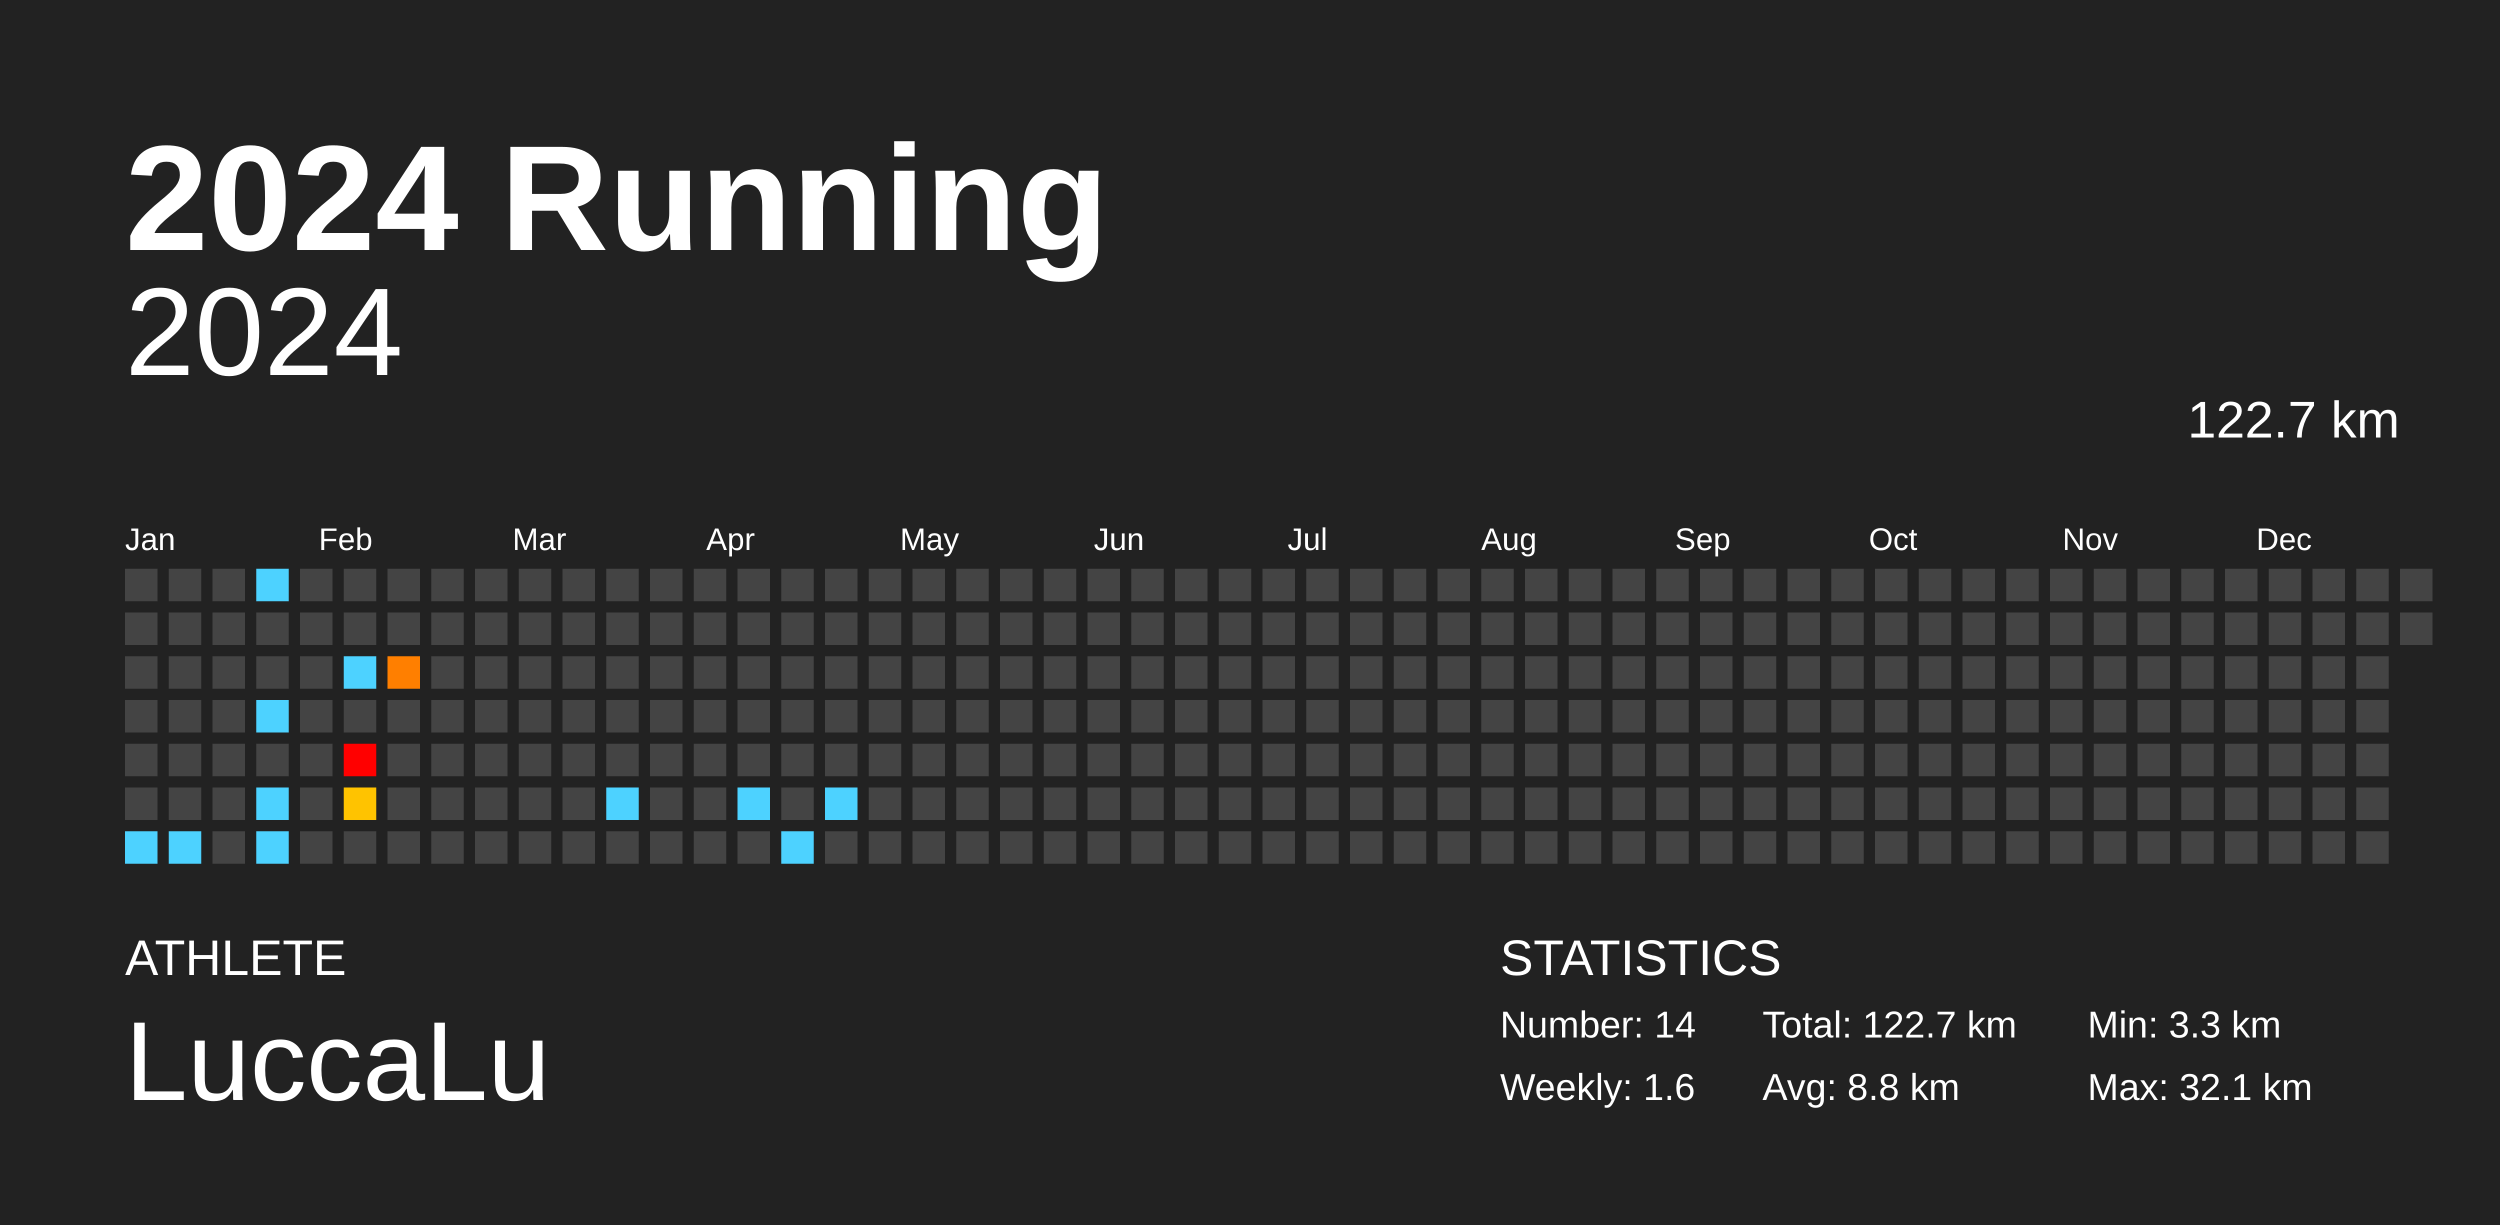
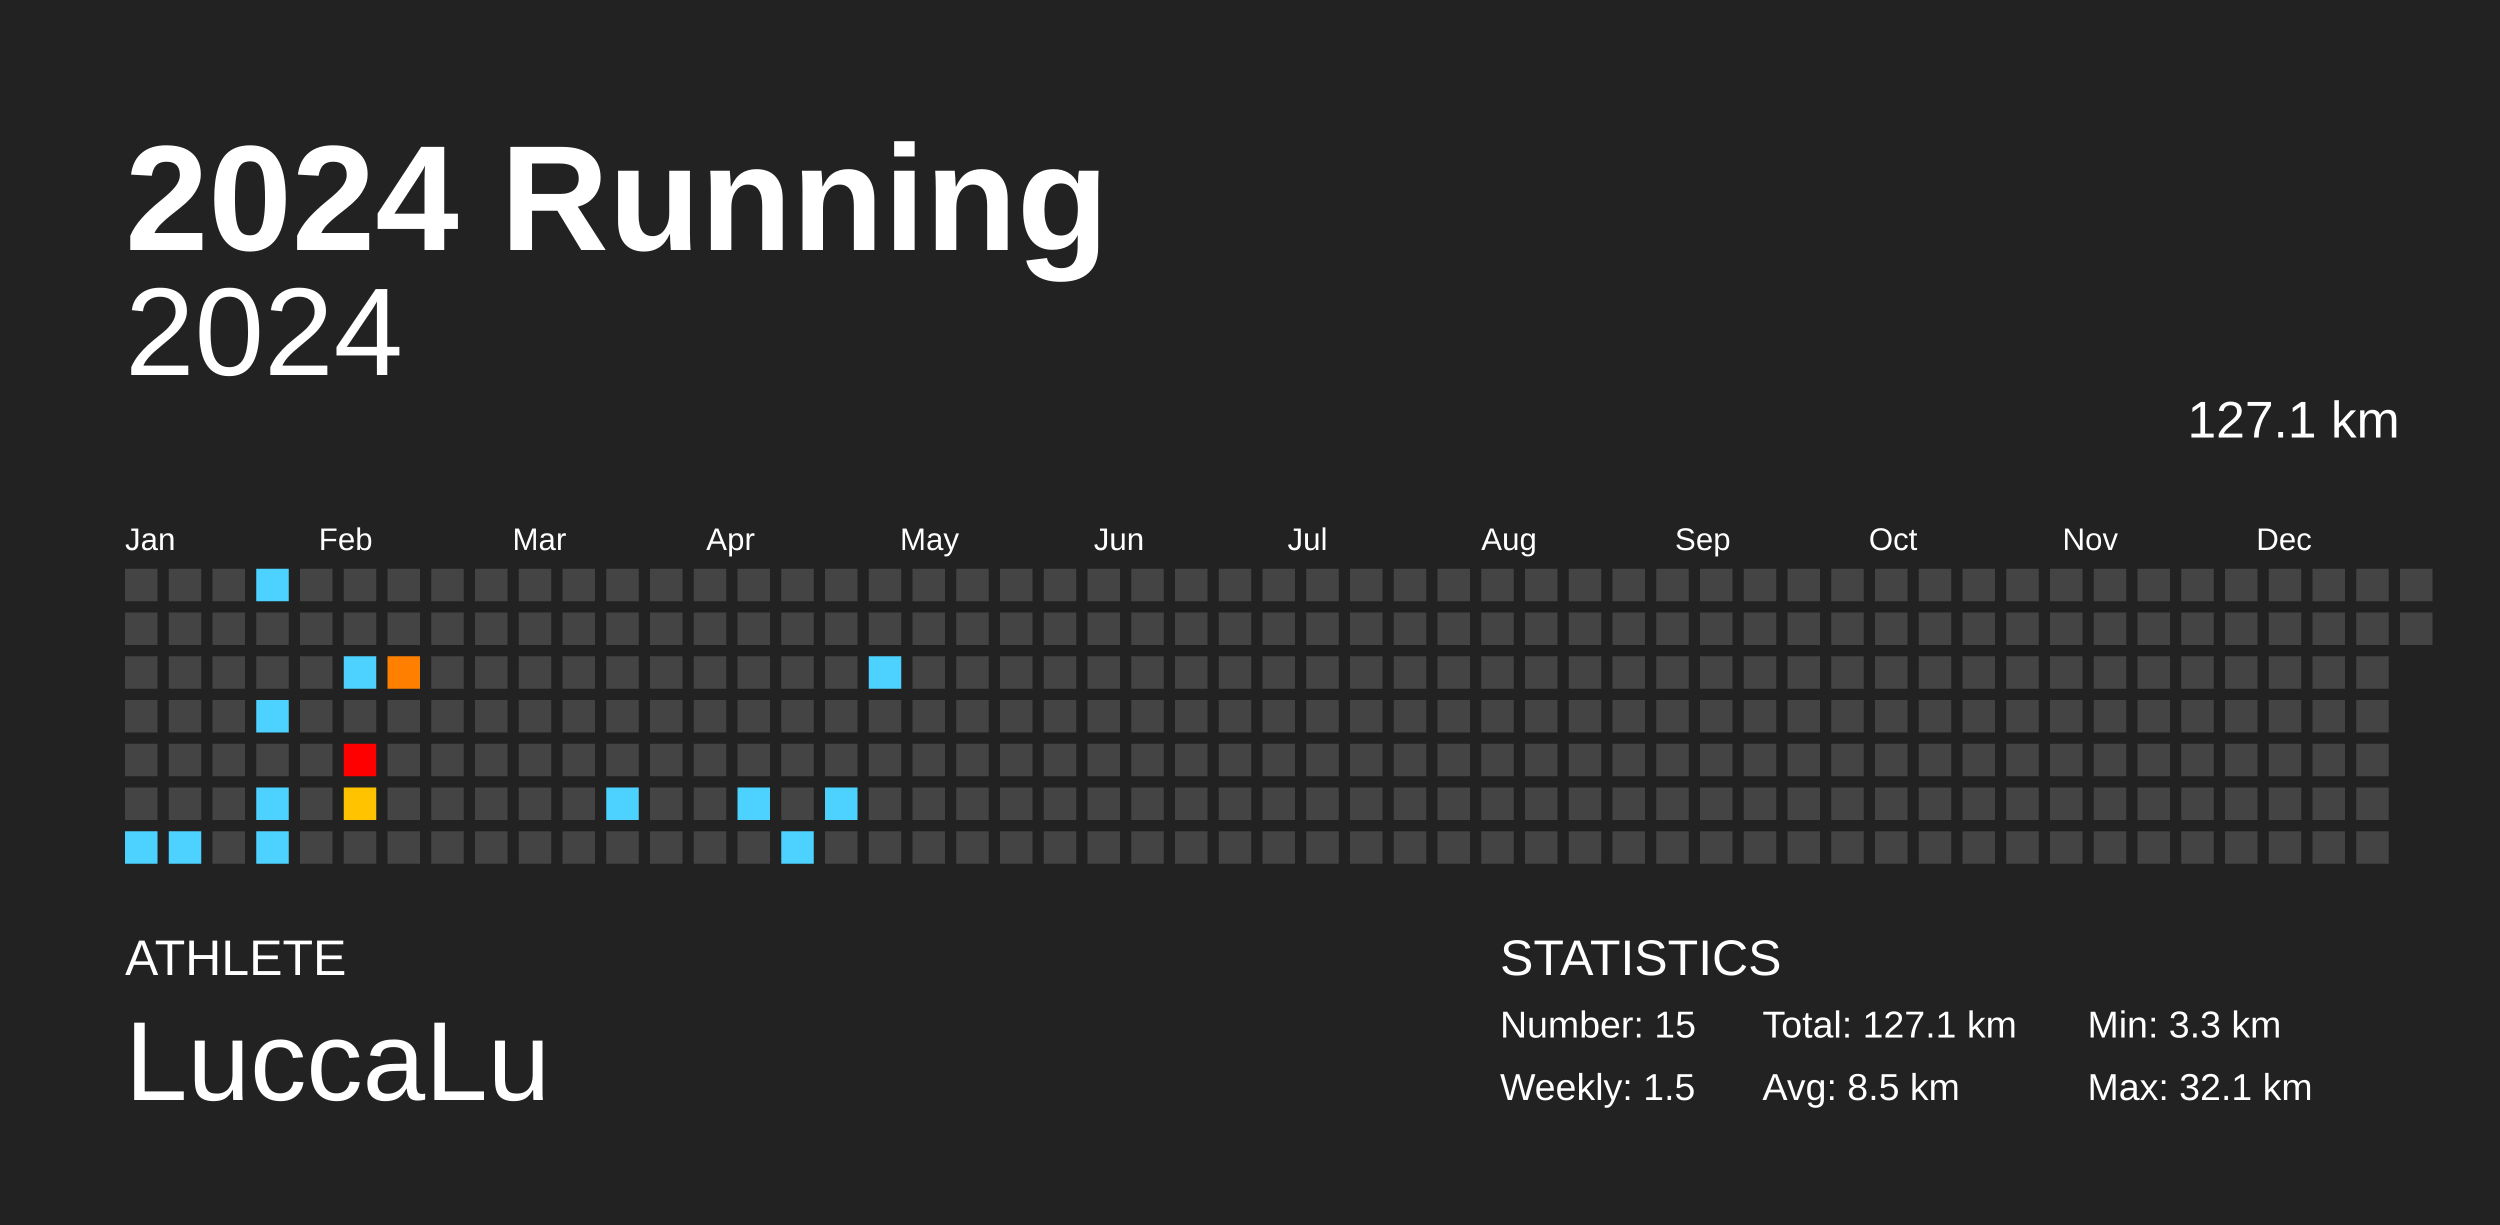
<svg xmlns="http://www.w3.org/2000/svg" baseProfile="full" height="98mm" version="1.1" viewBox="0,0,200,98" width="200mm">
  <defs />
  <rect fill="#222222" height="98" width="200" x="0" y="0" />
  <text fill="#FFFFFF" style="font-size:12px; font-family:Arial; font-weight:bold;" x="10" y="20">2024 Running</text>
  <text fill="#FFFFFF" style="font-size:4px; font-family:Arial" x="10" y="78">ATHLETE</text>
  <text fill="#FFFFFF" style="font-size:9px; font-family:Arial" x="10" y="88">LuccaLu</text>
  <text fill="#FFFFFF" style="font-size:4px; font-family:Arial" x="120" y="78">STATISTICS</text>
-   <text fill="#FFFFFF" style="font-size:3px; font-family:Arial" x="120" y="83">Number: 14</text>
-   <text fill="#FFFFFF" style="font-size:3px; font-family:Arial" x="120" y="88">Weekly: 1.6</text>
-   <text fill="#FFFFFF" style="font-size:3px; font-family:Arial" x="141" y="83">Total: 122.7 km</text>
-   <text fill="#FFFFFF" style="font-size:3px; font-family:Arial" x="141" y="88">Avg: 8.8 km</text>
+   <text fill="#FFFFFF" style="font-size:3px; font-family:Arial" x="120" y="83">Number: 15</text>
+   <text fill="#FFFFFF" style="font-size:3px; font-family:Arial" x="120" y="88">Weekly: 1.5</text>
+   <text fill="#FFFFFF" style="font-size:3px; font-family:Arial" x="141" y="83">Total: 127.1 km</text>
+   <text fill="#FFFFFF" style="font-size:3px; font-family:Arial" x="141" y="88">Avg: 8.5 km</text>
  <text fill="#FFFFFF" style="font-size:3px; font-family:Arial" x="167" y="83">Min: 3.3 km</text>
  <text fill="#FFFFFF" style="font-size:3px; font-family:Arial" x="167" y="88">Max: 32.1 km</text>
  <text alignment-baseline="hanging" fill="#FFFFFF" style="font-size:10.0px; font-family:Arial;" x="10" y="30">2024</text>
-   <text alignment-baseline="hanging" fill="#FFFFFF" style="font-size:4.125px; font-family:Arial;" x="175" y="35">122.7 km</text>
+   <text alignment-baseline="hanging" fill="#FFFFFF" style="font-size:4.125px; font-family:Arial;" x="175" y="35">127.1 km</text>
  <text fill="#FFFFFF" style="font-size:2.5px; font-family:Arial" x="10.0" y="44">Jan</text>
  <text fill="#FFFFFF" style="font-size:2.5px; font-family:Arial" x="25.5" y="44">Feb</text>
  <text fill="#FFFFFF" style="font-size:2.5px; font-family:Arial" x="41.0" y="44">Mar</text>
  <text fill="#FFFFFF" style="font-size:2.5px; font-family:Arial" x="56.5" y="44">Apr</text>
  <text fill="#FFFFFF" style="font-size:2.5px; font-family:Arial" x="72.0" y="44">May</text>
  <text fill="#FFFFFF" style="font-size:2.5px; font-family:Arial" x="87.5" y="44">Jun</text>
  <text fill="#FFFFFF" style="font-size:2.5px; font-family:Arial" x="103.0" y="44">Jul</text>
  <text fill="#FFFFFF" style="font-size:2.5px; font-family:Arial" x="118.5" y="44">Aug</text>
  <text fill="#FFFFFF" style="font-size:2.5px; font-family:Arial" x="134.0" y="44">Sep</text>
  <text fill="#FFFFFF" style="font-size:2.5px; font-family:Arial" x="149.5" y="44">Oct</text>
  <text fill="#FFFFFF" style="font-size:2.5px; font-family:Arial" x="165.0" y="44">Nov</text>
  <text fill="#FFFFFF" style="font-size:2.5px; font-family:Arial" x="180.5" y="44">Dec</text>
  <rect fill="#444444" height="2.6" width="2.6" x="10.0" y="45.5" />
  <rect fill="#444444" height="2.6" width="2.6" x="10.0" y="49.0" />
  <rect fill="#444444" height="2.6" width="2.6" x="10.0" y="52.5" />
  <rect fill="#444444" height="2.6" width="2.6" x="10.0" y="56.0" />
  <rect fill="#444444" height="2.6" width="2.6" x="10.0" y="59.5" />
  <rect fill="#444444" height="2.6" width="2.6" x="10.0" y="63.0" />
  <rect fill="#4dd2ff" height="2.6" width="2.6" x="10.0" y="66.5" />
  <rect fill="#444444" height="2.6" width="2.6" x="13.5" y="45.5" />
  <rect fill="#444444" height="2.6" width="2.6" x="13.5" y="49.0" />
  <rect fill="#444444" height="2.6" width="2.6" x="13.5" y="52.5" />
  <rect fill="#444444" height="2.6" width="2.6" x="13.5" y="56.0" />
  <rect fill="#444444" height="2.6" width="2.6" x="13.5" y="59.5" />
  <rect fill="#444444" height="2.6" width="2.6" x="13.5" y="63.0" />
  <rect fill="#4dd2ff" height="2.6" width="2.6" x="13.5" y="66.5" />
  <rect fill="#444444" height="2.6" width="2.6" x="17.0" y="45.5" />
  <rect fill="#444444" height="2.6" width="2.6" x="17.0" y="49.0" />
  <rect fill="#444444" height="2.6" width="2.6" x="17.0" y="52.5" />
  <rect fill="#444444" height="2.6" width="2.6" x="17.0" y="56.0" />
  <rect fill="#444444" height="2.6" width="2.6" x="17.0" y="59.5" />
  <rect fill="#444444" height="2.6" width="2.6" x="17.0" y="63.0" />
  <rect fill="#444444" height="2.6" width="2.6" x="17.0" y="66.5" />
  <rect fill="#4dd2ff" height="2.6" width="2.6" x="20.5" y="45.5" />
  <rect fill="#444444" height="2.6" width="2.6" x="20.5" y="49.0" />
  <rect fill="#444444" height="2.6" width="2.6" x="20.5" y="52.5" />
  <rect fill="#4dd2ff" height="2.6" width="2.6" x="20.5" y="56.0" />
  <rect fill="#444444" height="2.6" width="2.6" x="20.5" y="59.5" />
  <rect fill="#4dd2ff" height="2.6" width="2.6" x="20.5" y="63.0" />
  <rect fill="#4dd2ff" height="2.6" width="2.6" x="20.5" y="66.5" />
  <rect fill="#444444" height="2.6" width="2.6" x="24.0" y="45.5" />
  <rect fill="#444444" height="2.6" width="2.6" x="24.0" y="49.0" />
  <rect fill="#444444" height="2.6" width="2.6" x="24.0" y="52.5" />
  <rect fill="#444444" height="2.6" width="2.6" x="24.0" y="56.0" />
  <rect fill="#444444" height="2.6" width="2.6" x="24.0" y="59.5" />
  <rect fill="#444444" height="2.6" width="2.6" x="24.0" y="63.0" />
  <rect fill="#444444" height="2.6" width="2.6" x="24.0" y="66.5" />
  <rect fill="#444444" height="2.6" width="2.6" x="27.5" y="45.5" />
  <rect fill="#444444" height="2.6" width="2.6" x="27.5" y="49.0" />
  <rect fill="#4dd2ff" height="2.6" width="2.6" x="27.5" y="52.5" />
  <rect fill="#444444" height="2.6" width="2.6" x="27.5" y="56.0" />
  <rect fill="red" height="2.6" width="2.6" x="27.5" y="59.5" />
  <rect fill="#ffc300" height="2.6" width="2.6" x="27.5" y="63.0" />
  <rect fill="#444444" height="2.6" width="2.6" x="27.5" y="66.5" />
  <rect fill="#444444" height="2.6" width="2.6" x="31.0" y="45.5" />
  <rect fill="#444444" height="2.6" width="2.6" x="31.0" y="49.0" />
  <rect fill="#ff7f00" height="2.6" width="2.6" x="31.0" y="52.5" />
  <rect fill="#444444" height="2.6" width="2.6" x="31.0" y="56.0" />
  <rect fill="#444444" height="2.6" width="2.6" x="31.0" y="59.5" />
  <rect fill="#444444" height="2.6" width="2.6" x="31.0" y="63.0" />
  <rect fill="#444444" height="2.6" width="2.6" x="31.0" y="66.5" />
  <rect fill="#444444" height="2.6" width="2.6" x="34.5" y="45.5" />
  <rect fill="#444444" height="2.6" width="2.6" x="34.5" y="49.0" />
  <rect fill="#444444" height="2.6" width="2.6" x="34.5" y="52.5" />
  <rect fill="#444444" height="2.6" width="2.6" x="34.5" y="56.0" />
  <rect fill="#444444" height="2.6" width="2.6" x="34.5" y="59.5" />
  <rect fill="#444444" height="2.6" width="2.6" x="34.5" y="63.0" />
  <rect fill="#444444" height="2.6" width="2.6" x="34.5" y="66.5" />
  <rect fill="#444444" height="2.6" width="2.6" x="38.0" y="45.5" />
  <rect fill="#444444" height="2.6" width="2.6" x="38.0" y="49.0" />
  <rect fill="#444444" height="2.6" width="2.6" x="38.0" y="52.5" />
  <rect fill="#444444" height="2.6" width="2.6" x="38.0" y="56.0" />
  <rect fill="#444444" height="2.6" width="2.6" x="38.0" y="59.5" />
  <rect fill="#444444" height="2.6" width="2.6" x="38.0" y="63.0" />
  <rect fill="#444444" height="2.6" width="2.6" x="38.0" y="66.5" />
  <rect fill="#444444" height="2.6" width="2.6" x="41.5" y="45.5" />
  <rect fill="#444444" height="2.6" width="2.6" x="41.5" y="49.0" />
  <rect fill="#444444" height="2.6" width="2.6" x="41.5" y="52.5" />
  <rect fill="#444444" height="2.6" width="2.6" x="41.5" y="56.0" />
  <rect fill="#444444" height="2.6" width="2.6" x="41.5" y="59.5" />
  <rect fill="#444444" height="2.6" width="2.6" x="41.5" y="63.0" />
  <rect fill="#444444" height="2.6" width="2.6" x="41.5" y="66.5" />
  <rect fill="#444444" height="2.6" width="2.6" x="45.0" y="45.5" />
  <rect fill="#444444" height="2.6" width="2.6" x="45.0" y="49.0" />
  <rect fill="#444444" height="2.6" width="2.6" x="45.0" y="52.5" />
  <rect fill="#444444" height="2.6" width="2.6" x="45.0" y="56.0" />
  <rect fill="#444444" height="2.6" width="2.6" x="45.0" y="59.5" />
  <rect fill="#444444" height="2.6" width="2.6" x="45.0" y="63.0" />
  <rect fill="#444444" height="2.6" width="2.6" x="45.0" y="66.5" />
  <rect fill="#444444" height="2.6" width="2.6" x="48.5" y="45.5" />
  <rect fill="#444444" height="2.6" width="2.6" x="48.5" y="49.0" />
  <rect fill="#444444" height="2.6" width="2.6" x="48.5" y="52.5" />
  <rect fill="#444444" height="2.6" width="2.6" x="48.5" y="56.0" />
  <rect fill="#444444" height="2.6" width="2.6" x="48.5" y="59.5" />
  <rect fill="#4dd2ff" height="2.6" width="2.6" x="48.5" y="63.0" />
  <rect fill="#444444" height="2.6" width="2.6" x="48.5" y="66.5" />
  <rect fill="#444444" height="2.6" width="2.6" x="52.0" y="45.5" />
  <rect fill="#444444" height="2.6" width="2.6" x="52.0" y="49.0" />
  <rect fill="#444444" height="2.6" width="2.6" x="52.0" y="52.5" />
  <rect fill="#444444" height="2.6" width="2.6" x="52.0" y="56.0" />
  <rect fill="#444444" height="2.6" width="2.6" x="52.0" y="59.5" />
  <rect fill="#444444" height="2.6" width="2.6" x="52.0" y="63.0" />
  <rect fill="#444444" height="2.6" width="2.6" x="52.0" y="66.5" />
  <rect fill="#444444" height="2.6" width="2.6" x="55.5" y="45.5" />
  <rect fill="#444444" height="2.6" width="2.6" x="55.5" y="49.0" />
  <rect fill="#444444" height="2.6" width="2.6" x="55.5" y="52.5" />
  <rect fill="#444444" height="2.6" width="2.6" x="55.5" y="56.0" />
  <rect fill="#444444" height="2.6" width="2.6" x="55.5" y="59.5" />
  <rect fill="#444444" height="2.6" width="2.6" x="55.5" y="63.0" />
  <rect fill="#444444" height="2.6" width="2.6" x="55.5" y="66.5" />
  <rect fill="#444444" height="2.6" width="2.6" x="59.0" y="45.5" />
  <rect fill="#444444" height="2.6" width="2.6" x="59.0" y="49.0" />
  <rect fill="#444444" height="2.6" width="2.6" x="59.0" y="52.5" />
  <rect fill="#444444" height="2.6" width="2.6" x="59.0" y="56.0" />
  <rect fill="#444444" height="2.6" width="2.6" x="59.0" y="59.5" />
  <rect fill="#4dd2ff" height="2.6" width="2.6" x="59.0" y="63.0" />
  <rect fill="#444444" height="2.6" width="2.6" x="59.0" y="66.5" />
  <rect fill="#444444" height="2.6" width="2.6" x="62.5" y="45.5" />
  <rect fill="#444444" height="2.6" width="2.6" x="62.5" y="49.0" />
  <rect fill="#444444" height="2.6" width="2.6" x="62.5" y="52.5" />
  <rect fill="#444444" height="2.6" width="2.6" x="62.5" y="56.0" />
  <rect fill="#444444" height="2.6" width="2.6" x="62.5" y="59.5" />
  <rect fill="#444444" height="2.6" width="2.6" x="62.5" y="63.0" />
  <rect fill="#4dd2ff" height="2.6" width="2.6" x="62.5" y="66.5" />
  <rect fill="#444444" height="2.6" width="2.6" x="66.0" y="45.5" />
  <rect fill="#444444" height="2.6" width="2.6" x="66.0" y="49.0" />
  <rect fill="#444444" height="2.6" width="2.6" x="66.0" y="52.5" />
  <rect fill="#444444" height="2.6" width="2.6" x="66.0" y="56.0" />
  <rect fill="#444444" height="2.6" width="2.6" x="66.0" y="59.5" />
  <rect fill="#4dd2ff" height="2.6" width="2.6" x="66.0" y="63.0" />
  <rect fill="#444444" height="2.6" width="2.6" x="66.0" y="66.5" />
  <rect fill="#444444" height="2.6" width="2.6" x="69.5" y="45.5" />
  <rect fill="#444444" height="2.6" width="2.6" x="69.5" y="49.0" />
-   <rect fill="#444444" height="2.6" width="2.6" x="69.5" y="52.5" />
+   <rect fill="#4dd2ff" height="2.6" width="2.6" x="69.5" y="52.5" />
  <rect fill="#444444" height="2.6" width="2.6" x="69.5" y="56.0" />
  <rect fill="#444444" height="2.6" width="2.6" x="69.5" y="59.5" />
  <rect fill="#444444" height="2.6" width="2.6" x="69.5" y="63.0" />
  <rect fill="#444444" height="2.6" width="2.6" x="69.5" y="66.5" />
  <rect fill="#444444" height="2.6" width="2.6" x="73.0" y="45.5" />
  <rect fill="#444444" height="2.6" width="2.6" x="73.0" y="49.0" />
  <rect fill="#444444" height="2.6" width="2.6" x="73.0" y="52.5" />
  <rect fill="#444444" height="2.6" width="2.6" x="73.0" y="56.0" />
  <rect fill="#444444" height="2.6" width="2.6" x="73.0" y="59.5" />
  <rect fill="#444444" height="2.6" width="2.6" x="73.0" y="63.0" />
  <rect fill="#444444" height="2.6" width="2.6" x="73.0" y="66.5" />
  <rect fill="#444444" height="2.6" width="2.6" x="76.5" y="45.5" />
  <rect fill="#444444" height="2.6" width="2.6" x="76.5" y="49.0" />
  <rect fill="#444444" height="2.6" width="2.6" x="76.5" y="52.5" />
  <rect fill="#444444" height="2.6" width="2.6" x="76.5" y="56.0" />
  <rect fill="#444444" height="2.6" width="2.6" x="76.5" y="59.5" />
  <rect fill="#444444" height="2.6" width="2.6" x="76.5" y="63.0" />
  <rect fill="#444444" height="2.6" width="2.6" x="76.5" y="66.5" />
  <rect fill="#444444" height="2.6" width="2.6" x="80.0" y="45.5" />
  <rect fill="#444444" height="2.6" width="2.6" x="80.0" y="49.0" />
  <rect fill="#444444" height="2.6" width="2.6" x="80.0" y="52.5" />
  <rect fill="#444444" height="2.6" width="2.6" x="80.0" y="56.0" />
  <rect fill="#444444" height="2.6" width="2.6" x="80.0" y="59.5" />
  <rect fill="#444444" height="2.6" width="2.6" x="80.0" y="63.0" />
  <rect fill="#444444" height="2.6" width="2.6" x="80.0" y="66.5" />
  <rect fill="#444444" height="2.6" width="2.6" x="83.5" y="45.5" />
  <rect fill="#444444" height="2.6" width="2.6" x="83.5" y="49.0" />
  <rect fill="#444444" height="2.6" width="2.6" x="83.5" y="52.5" />
  <rect fill="#444444" height="2.6" width="2.6" x="83.5" y="56.0" />
  <rect fill="#444444" height="2.6" width="2.6" x="83.5" y="59.5" />
  <rect fill="#444444" height="2.6" width="2.6" x="83.5" y="63.0" />
  <rect fill="#444444" height="2.6" width="2.6" x="83.5" y="66.5" />
  <rect fill="#444444" height="2.6" width="2.6" x="87.0" y="45.5" />
  <rect fill="#444444" height="2.6" width="2.6" x="87.0" y="49.0" />
  <rect fill="#444444" height="2.6" width="2.6" x="87.0" y="52.5" />
  <rect fill="#444444" height="2.6" width="2.6" x="87.0" y="56.0" />
  <rect fill="#444444" height="2.6" width="2.6" x="87.0" y="59.5" />
  <rect fill="#444444" height="2.6" width="2.6" x="87.0" y="63.0" />
  <rect fill="#444444" height="2.6" width="2.6" x="87.0" y="66.5" />
  <rect fill="#444444" height="2.6" width="2.6" x="90.5" y="45.5" />
  <rect fill="#444444" height="2.6" width="2.6" x="90.5" y="49.0" />
  <rect fill="#444444" height="2.6" width="2.6" x="90.5" y="52.5" />
  <rect fill="#444444" height="2.6" width="2.6" x="90.5" y="56.0" />
  <rect fill="#444444" height="2.6" width="2.6" x="90.5" y="59.5" />
  <rect fill="#444444" height="2.6" width="2.6" x="90.5" y="63.0" />
  <rect fill="#444444" height="2.6" width="2.6" x="90.5" y="66.5" />
  <rect fill="#444444" height="2.6" width="2.6" x="94.0" y="45.5" />
  <rect fill="#444444" height="2.6" width="2.6" x="94.0" y="49.0" />
  <rect fill="#444444" height="2.6" width="2.6" x="94.0" y="52.5" />
  <rect fill="#444444" height="2.6" width="2.6" x="94.0" y="56.0" />
  <rect fill="#444444" height="2.6" width="2.6" x="94.0" y="59.5" />
  <rect fill="#444444" height="2.6" width="2.6" x="94.0" y="63.0" />
  <rect fill="#444444" height="2.6" width="2.6" x="94.0" y="66.5" />
  <rect fill="#444444" height="2.6" width="2.6" x="97.5" y="45.5" />
  <rect fill="#444444" height="2.6" width="2.6" x="97.5" y="49.0" />
  <rect fill="#444444" height="2.6" width="2.6" x="97.5" y="52.5" />
  <rect fill="#444444" height="2.6" width="2.6" x="97.5" y="56.0" />
  <rect fill="#444444" height="2.6" width="2.6" x="97.5" y="59.5" />
  <rect fill="#444444" height="2.6" width="2.6" x="97.5" y="63.0" />
  <rect fill="#444444" height="2.6" width="2.6" x="97.5" y="66.5" />
  <rect fill="#444444" height="2.6" width="2.6" x="101.0" y="45.5" />
  <rect fill="#444444" height="2.6" width="2.6" x="101.0" y="49.0" />
  <rect fill="#444444" height="2.6" width="2.6" x="101.0" y="52.5" />
  <rect fill="#444444" height="2.6" width="2.6" x="101.0" y="56.0" />
  <rect fill="#444444" height="2.6" width="2.6" x="101.0" y="59.5" />
  <rect fill="#444444" height="2.6" width="2.6" x="101.0" y="63.0" />
  <rect fill="#444444" height="2.6" width="2.6" x="101.0" y="66.5" />
  <rect fill="#444444" height="2.6" width="2.6" x="104.5" y="45.5" />
  <rect fill="#444444" height="2.6" width="2.6" x="104.5" y="49.0" />
  <rect fill="#444444" height="2.6" width="2.6" x="104.5" y="52.5" />
  <rect fill="#444444" height="2.6" width="2.6" x="104.5" y="56.0" />
  <rect fill="#444444" height="2.6" width="2.6" x="104.5" y="59.5" />
  <rect fill="#444444" height="2.6" width="2.6" x="104.5" y="63.0" />
  <rect fill="#444444" height="2.6" width="2.6" x="104.5" y="66.5" />
  <rect fill="#444444" height="2.6" width="2.6" x="108.0" y="45.5" />
  <rect fill="#444444" height="2.6" width="2.6" x="108.0" y="49.0" />
  <rect fill="#444444" height="2.6" width="2.6" x="108.0" y="52.5" />
  <rect fill="#444444" height="2.6" width="2.6" x="108.0" y="56.0" />
  <rect fill="#444444" height="2.6" width="2.6" x="108.0" y="59.5" />
  <rect fill="#444444" height="2.6" width="2.6" x="108.0" y="63.0" />
  <rect fill="#444444" height="2.6" width="2.6" x="108.0" y="66.5" />
  <rect fill="#444444" height="2.6" width="2.6" x="111.5" y="45.5" />
  <rect fill="#444444" height="2.6" width="2.6" x="111.5" y="49.0" />
  <rect fill="#444444" height="2.6" width="2.6" x="111.5" y="52.5" />
  <rect fill="#444444" height="2.6" width="2.6" x="111.5" y="56.0" />
  <rect fill="#444444" height="2.6" width="2.6" x="111.5" y="59.5" />
  <rect fill="#444444" height="2.6" width="2.6" x="111.5" y="63.0" />
  <rect fill="#444444" height="2.6" width="2.6" x="111.5" y="66.5" />
  <rect fill="#444444" height="2.6" width="2.6" x="115.0" y="45.5" />
  <rect fill="#444444" height="2.6" width="2.6" x="115.0" y="49.0" />
  <rect fill="#444444" height="2.6" width="2.6" x="115.0" y="52.5" />
  <rect fill="#444444" height="2.6" width="2.6" x="115.0" y="56.0" />
  <rect fill="#444444" height="2.6" width="2.6" x="115.0" y="59.5" />
  <rect fill="#444444" height="2.6" width="2.6" x="115.0" y="63.0" />
  <rect fill="#444444" height="2.6" width="2.6" x="115.0" y="66.5" />
  <rect fill="#444444" height="2.6" width="2.6" x="118.5" y="45.5" />
  <rect fill="#444444" height="2.6" width="2.6" x="118.5" y="49.0" />
  <rect fill="#444444" height="2.6" width="2.6" x="118.5" y="52.5" />
  <rect fill="#444444" height="2.6" width="2.6" x="118.5" y="56.0" />
  <rect fill="#444444" height="2.6" width="2.6" x="118.5" y="59.5" />
  <rect fill="#444444" height="2.6" width="2.6" x="118.5" y="63.0" />
  <rect fill="#444444" height="2.6" width="2.6" x="118.5" y="66.5" />
  <rect fill="#444444" height="2.6" width="2.6" x="122.0" y="45.5" />
  <rect fill="#444444" height="2.6" width="2.6" x="122.0" y="49.0" />
  <rect fill="#444444" height="2.6" width="2.6" x="122.0" y="52.5" />
  <rect fill="#444444" height="2.6" width="2.6" x="122.0" y="56.0" />
  <rect fill="#444444" height="2.6" width="2.6" x="122.0" y="59.5" />
  <rect fill="#444444" height="2.6" width="2.6" x="122.0" y="63.0" />
  <rect fill="#444444" height="2.6" width="2.6" x="122.0" y="66.5" />
  <rect fill="#444444" height="2.6" width="2.6" x="125.5" y="45.5" />
  <rect fill="#444444" height="2.6" width="2.6" x="125.5" y="49.0" />
  <rect fill="#444444" height="2.6" width="2.6" x="125.5" y="52.5" />
  <rect fill="#444444" height="2.6" width="2.6" x="125.5" y="56.0" />
  <rect fill="#444444" height="2.6" width="2.6" x="125.5" y="59.5" />
  <rect fill="#444444" height="2.6" width="2.6" x="125.5" y="63.0" />
  <rect fill="#444444" height="2.6" width="2.6" x="125.5" y="66.5" />
  <rect fill="#444444" height="2.6" width="2.6" x="129.0" y="45.5" />
  <rect fill="#444444" height="2.6" width="2.6" x="129.0" y="49.0" />
  <rect fill="#444444" height="2.6" width="2.6" x="129.0" y="52.5" />
  <rect fill="#444444" height="2.6" width="2.6" x="129.0" y="56.0" />
  <rect fill="#444444" height="2.6" width="2.6" x="129.0" y="59.5" />
  <rect fill="#444444" height="2.6" width="2.6" x="129.0" y="63.0" />
  <rect fill="#444444" height="2.6" width="2.6" x="129.0" y="66.5" />
  <rect fill="#444444" height="2.6" width="2.6" x="132.5" y="45.5" />
  <rect fill="#444444" height="2.6" width="2.6" x="132.5" y="49.0" />
  <rect fill="#444444" height="2.6" width="2.6" x="132.5" y="52.5" />
  <rect fill="#444444" height="2.6" width="2.6" x="132.5" y="56.0" />
  <rect fill="#444444" height="2.6" width="2.6" x="132.5" y="59.5" />
  <rect fill="#444444" height="2.6" width="2.6" x="132.5" y="63.0" />
  <rect fill="#444444" height="2.6" width="2.6" x="132.5" y="66.5" />
  <rect fill="#444444" height="2.6" width="2.6" x="136.0" y="45.5" />
  <rect fill="#444444" height="2.6" width="2.6" x="136.0" y="49.0" />
  <rect fill="#444444" height="2.6" width="2.6" x="136.0" y="52.5" />
  <rect fill="#444444" height="2.6" width="2.6" x="136.0" y="56.0" />
  <rect fill="#444444" height="2.6" width="2.6" x="136.0" y="59.5" />
  <rect fill="#444444" height="2.6" width="2.6" x="136.0" y="63.0" />
  <rect fill="#444444" height="2.6" width="2.6" x="136.0" y="66.5" />
  <rect fill="#444444" height="2.6" width="2.6" x="139.5" y="45.5" />
  <rect fill="#444444" height="2.6" width="2.6" x="139.5" y="49.0" />
  <rect fill="#444444" height="2.6" width="2.6" x="139.5" y="52.5" />
  <rect fill="#444444" height="2.6" width="2.6" x="139.5" y="56.0" />
  <rect fill="#444444" height="2.6" width="2.6" x="139.5" y="59.5" />
  <rect fill="#444444" height="2.6" width="2.6" x="139.5" y="63.0" />
  <rect fill="#444444" height="2.6" width="2.6" x="139.5" y="66.5" />
  <rect fill="#444444" height="2.6" width="2.6" x="143.0" y="45.5" />
  <rect fill="#444444" height="2.6" width="2.6" x="143.0" y="49.0" />
  <rect fill="#444444" height="2.6" width="2.6" x="143.0" y="52.5" />
  <rect fill="#444444" height="2.6" width="2.6" x="143.0" y="56.0" />
  <rect fill="#444444" height="2.6" width="2.6" x="143.0" y="59.5" />
  <rect fill="#444444" height="2.6" width="2.6" x="143.0" y="63.0" />
  <rect fill="#444444" height="2.6" width="2.6" x="143.0" y="66.5" />
  <rect fill="#444444" height="2.6" width="2.6" x="146.5" y="45.5" />
  <rect fill="#444444" height="2.6" width="2.6" x="146.5" y="49.0" />
  <rect fill="#444444" height="2.6" width="2.6" x="146.5" y="52.5" />
  <rect fill="#444444" height="2.6" width="2.6" x="146.5" y="56.0" />
  <rect fill="#444444" height="2.6" width="2.6" x="146.5" y="59.5" />
  <rect fill="#444444" height="2.6" width="2.6" x="146.5" y="63.0" />
  <rect fill="#444444" height="2.6" width="2.6" x="146.5" y="66.5" />
  <rect fill="#444444" height="2.6" width="2.6" x="150.0" y="45.5" />
  <rect fill="#444444" height="2.6" width="2.6" x="150.0" y="49.0" />
  <rect fill="#444444" height="2.6" width="2.6" x="150.0" y="52.5" />
  <rect fill="#444444" height="2.6" width="2.6" x="150.0" y="56.0" />
  <rect fill="#444444" height="2.6" width="2.6" x="150.0" y="59.5" />
  <rect fill="#444444" height="2.6" width="2.6" x="150.0" y="63.0" />
  <rect fill="#444444" height="2.6" width="2.6" x="150.0" y="66.5" />
  <rect fill="#444444" height="2.6" width="2.6" x="153.5" y="45.5" />
  <rect fill="#444444" height="2.6" width="2.6" x="153.5" y="49.0" />
  <rect fill="#444444" height="2.6" width="2.6" x="153.5" y="52.5" />
  <rect fill="#444444" height="2.6" width="2.6" x="153.5" y="56.0" />
  <rect fill="#444444" height="2.6" width="2.6" x="153.5" y="59.5" />
  <rect fill="#444444" height="2.6" width="2.6" x="153.5" y="63.0" />
  <rect fill="#444444" height="2.6" width="2.6" x="153.5" y="66.5" />
  <rect fill="#444444" height="2.6" width="2.6" x="157.0" y="45.5" />
  <rect fill="#444444" height="2.6" width="2.6" x="157.0" y="49.0" />
  <rect fill="#444444" height="2.6" width="2.6" x="157.0" y="52.5" />
  <rect fill="#444444" height="2.6" width="2.6" x="157.0" y="56.0" />
  <rect fill="#444444" height="2.6" width="2.6" x="157.0" y="59.5" />
  <rect fill="#444444" height="2.6" width="2.6" x="157.0" y="63.0" />
  <rect fill="#444444" height="2.6" width="2.6" x="157.0" y="66.5" />
  <rect fill="#444444" height="2.6" width="2.6" x="160.5" y="45.5" />
  <rect fill="#444444" height="2.6" width="2.6" x="160.5" y="49.0" />
  <rect fill="#444444" height="2.6" width="2.6" x="160.5" y="52.5" />
  <rect fill="#444444" height="2.6" width="2.6" x="160.5" y="56.0" />
  <rect fill="#444444" height="2.6" width="2.6" x="160.5" y="59.5" />
  <rect fill="#444444" height="2.6" width="2.6" x="160.5" y="63.0" />
  <rect fill="#444444" height="2.6" width="2.6" x="160.5" y="66.5" />
  <rect fill="#444444" height="2.6" width="2.6" x="164.0" y="45.5" />
  <rect fill="#444444" height="2.6" width="2.6" x="164.0" y="49.0" />
  <rect fill="#444444" height="2.6" width="2.6" x="164.0" y="52.5" />
  <rect fill="#444444" height="2.6" width="2.6" x="164.0" y="56.0" />
  <rect fill="#444444" height="2.6" width="2.6" x="164.0" y="59.5" />
  <rect fill="#444444" height="2.6" width="2.6" x="164.0" y="63.0" />
  <rect fill="#444444" height="2.6" width="2.6" x="164.0" y="66.5" />
  <rect fill="#444444" height="2.6" width="2.6" x="167.5" y="45.5" />
  <rect fill="#444444" height="2.6" width="2.6" x="167.5" y="49.0" />
  <rect fill="#444444" height="2.6" width="2.6" x="167.5" y="52.5" />
  <rect fill="#444444" height="2.6" width="2.6" x="167.5" y="56.0" />
  <rect fill="#444444" height="2.6" width="2.6" x="167.5" y="59.5" />
  <rect fill="#444444" height="2.6" width="2.6" x="167.5" y="63.0" />
  <rect fill="#444444" height="2.6" width="2.6" x="167.5" y="66.5" />
  <rect fill="#444444" height="2.6" width="2.6" x="171.0" y="45.5" />
  <rect fill="#444444" height="2.6" width="2.6" x="171.0" y="49.0" />
  <rect fill="#444444" height="2.6" width="2.6" x="171.0" y="52.5" />
  <rect fill="#444444" height="2.6" width="2.6" x="171.0" y="56.0" />
  <rect fill="#444444" height="2.6" width="2.6" x="171.0" y="59.5" />
  <rect fill="#444444" height="2.6" width="2.6" x="171.0" y="63.0" />
  <rect fill="#444444" height="2.6" width="2.6" x="171.0" y="66.5" />
  <rect fill="#444444" height="2.6" width="2.6" x="174.5" y="45.5" />
  <rect fill="#444444" height="2.6" width="2.6" x="174.5" y="49.0" />
  <rect fill="#444444" height="2.6" width="2.6" x="174.5" y="52.5" />
  <rect fill="#444444" height="2.6" width="2.6" x="174.5" y="56.0" />
  <rect fill="#444444" height="2.6" width="2.6" x="174.5" y="59.5" />
  <rect fill="#444444" height="2.6" width="2.6" x="174.5" y="63.0" />
  <rect fill="#444444" height="2.6" width="2.6" x="174.5" y="66.5" />
  <rect fill="#444444" height="2.6" width="2.6" x="178.0" y="45.5" />
  <rect fill="#444444" height="2.6" width="2.6" x="178.0" y="49.0" />
  <rect fill="#444444" height="2.6" width="2.6" x="178.0" y="52.5" />
  <rect fill="#444444" height="2.6" width="2.6" x="178.0" y="56.0" />
  <rect fill="#444444" height="2.6" width="2.6" x="178.0" y="59.5" />
  <rect fill="#444444" height="2.6" width="2.6" x="178.0" y="63.0" />
  <rect fill="#444444" height="2.6" width="2.6" x="178.0" y="66.5" />
  <rect fill="#444444" height="2.6" width="2.6" x="181.5" y="45.5" />
  <rect fill="#444444" height="2.6" width="2.6" x="181.5" y="49.0" />
  <rect fill="#444444" height="2.6" width="2.6" x="181.5" y="52.5" />
  <rect fill="#444444" height="2.6" width="2.6" x="181.5" y="56.0" />
  <rect fill="#444444" height="2.6" width="2.6" x="181.5" y="59.5" />
  <rect fill="#444444" height="2.6" width="2.6" x="181.5" y="63.0" />
  <rect fill="#444444" height="2.6" width="2.6" x="181.5" y="66.5" />
  <rect fill="#444444" height="2.6" width="2.6" x="185.0" y="45.5" />
  <rect fill="#444444" height="2.6" width="2.6" x="185.0" y="49.0" />
  <rect fill="#444444" height="2.6" width="2.6" x="185.0" y="52.5" />
  <rect fill="#444444" height="2.6" width="2.6" x="185.0" y="56.0" />
  <rect fill="#444444" height="2.6" width="2.6" x="185.0" y="59.5" />
  <rect fill="#444444" height="2.6" width="2.6" x="185.0" y="63.0" />
  <rect fill="#444444" height="2.6" width="2.6" x="185.0" y="66.5" />
  <rect fill="#444444" height="2.6" width="2.6" x="188.5" y="45.5" />
  <rect fill="#444444" height="2.6" width="2.6" x="188.5" y="49.0" />
  <rect fill="#444444" height="2.6" width="2.6" x="188.5" y="52.5" />
  <rect fill="#444444" height="2.6" width="2.6" x="188.5" y="56.0" />
  <rect fill="#444444" height="2.6" width="2.6" x="188.5" y="59.5" />
  <rect fill="#444444" height="2.6" width="2.6" x="188.5" y="63.0" />
  <rect fill="#444444" height="2.6" width="2.6" x="188.5" y="66.5" />
  <rect fill="#444444" height="2.6" width="2.6" x="192.0" y="45.5" />
  <rect fill="#444444" height="2.6" width="2.6" x="192.0" y="49.0" />
</svg>
